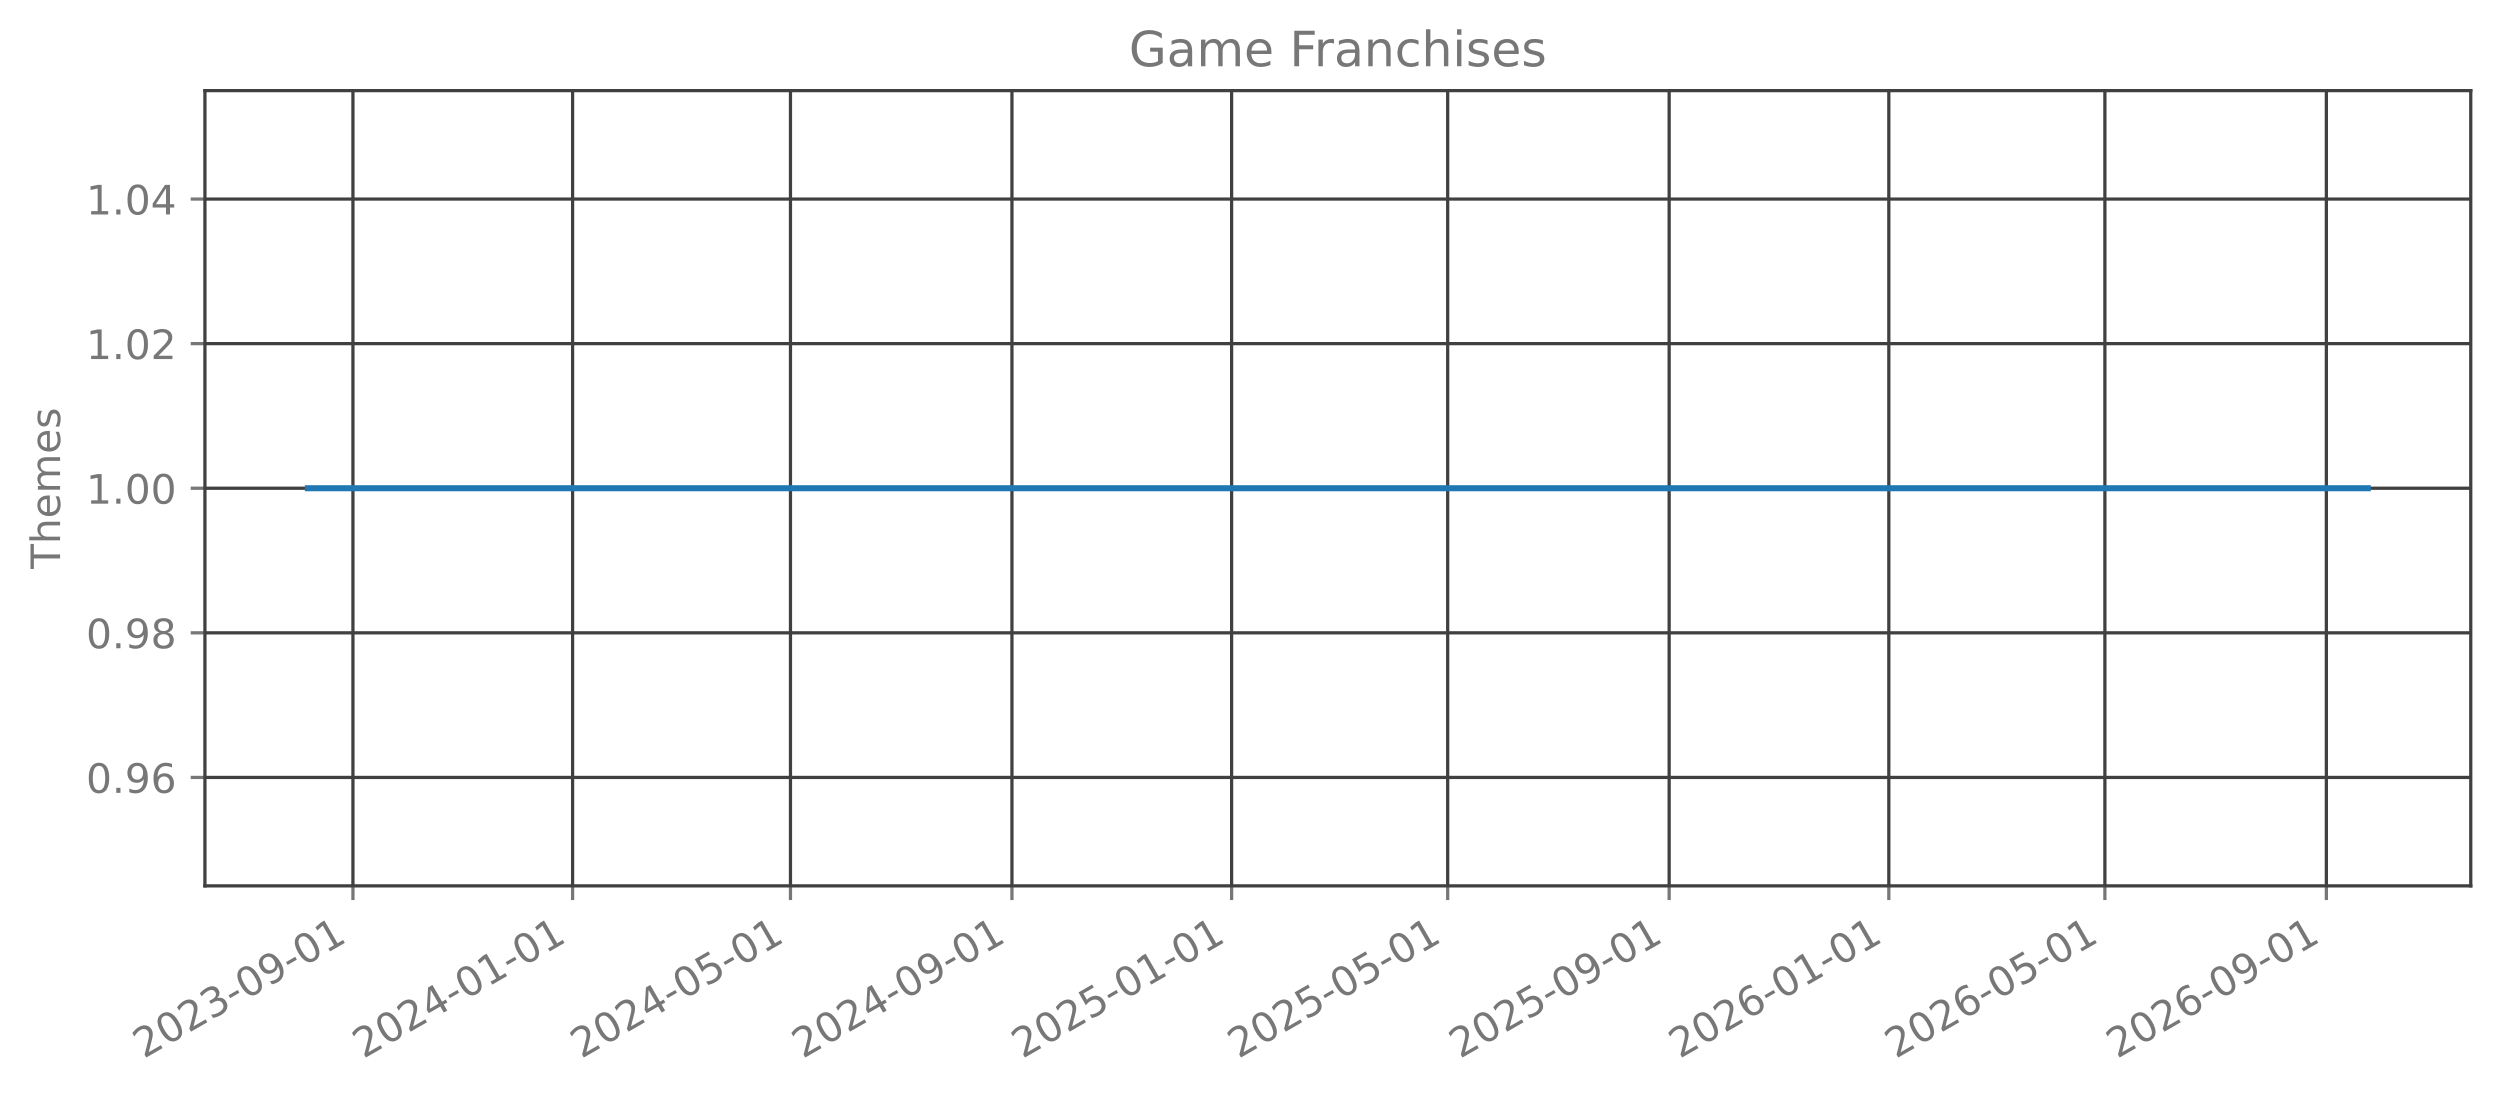
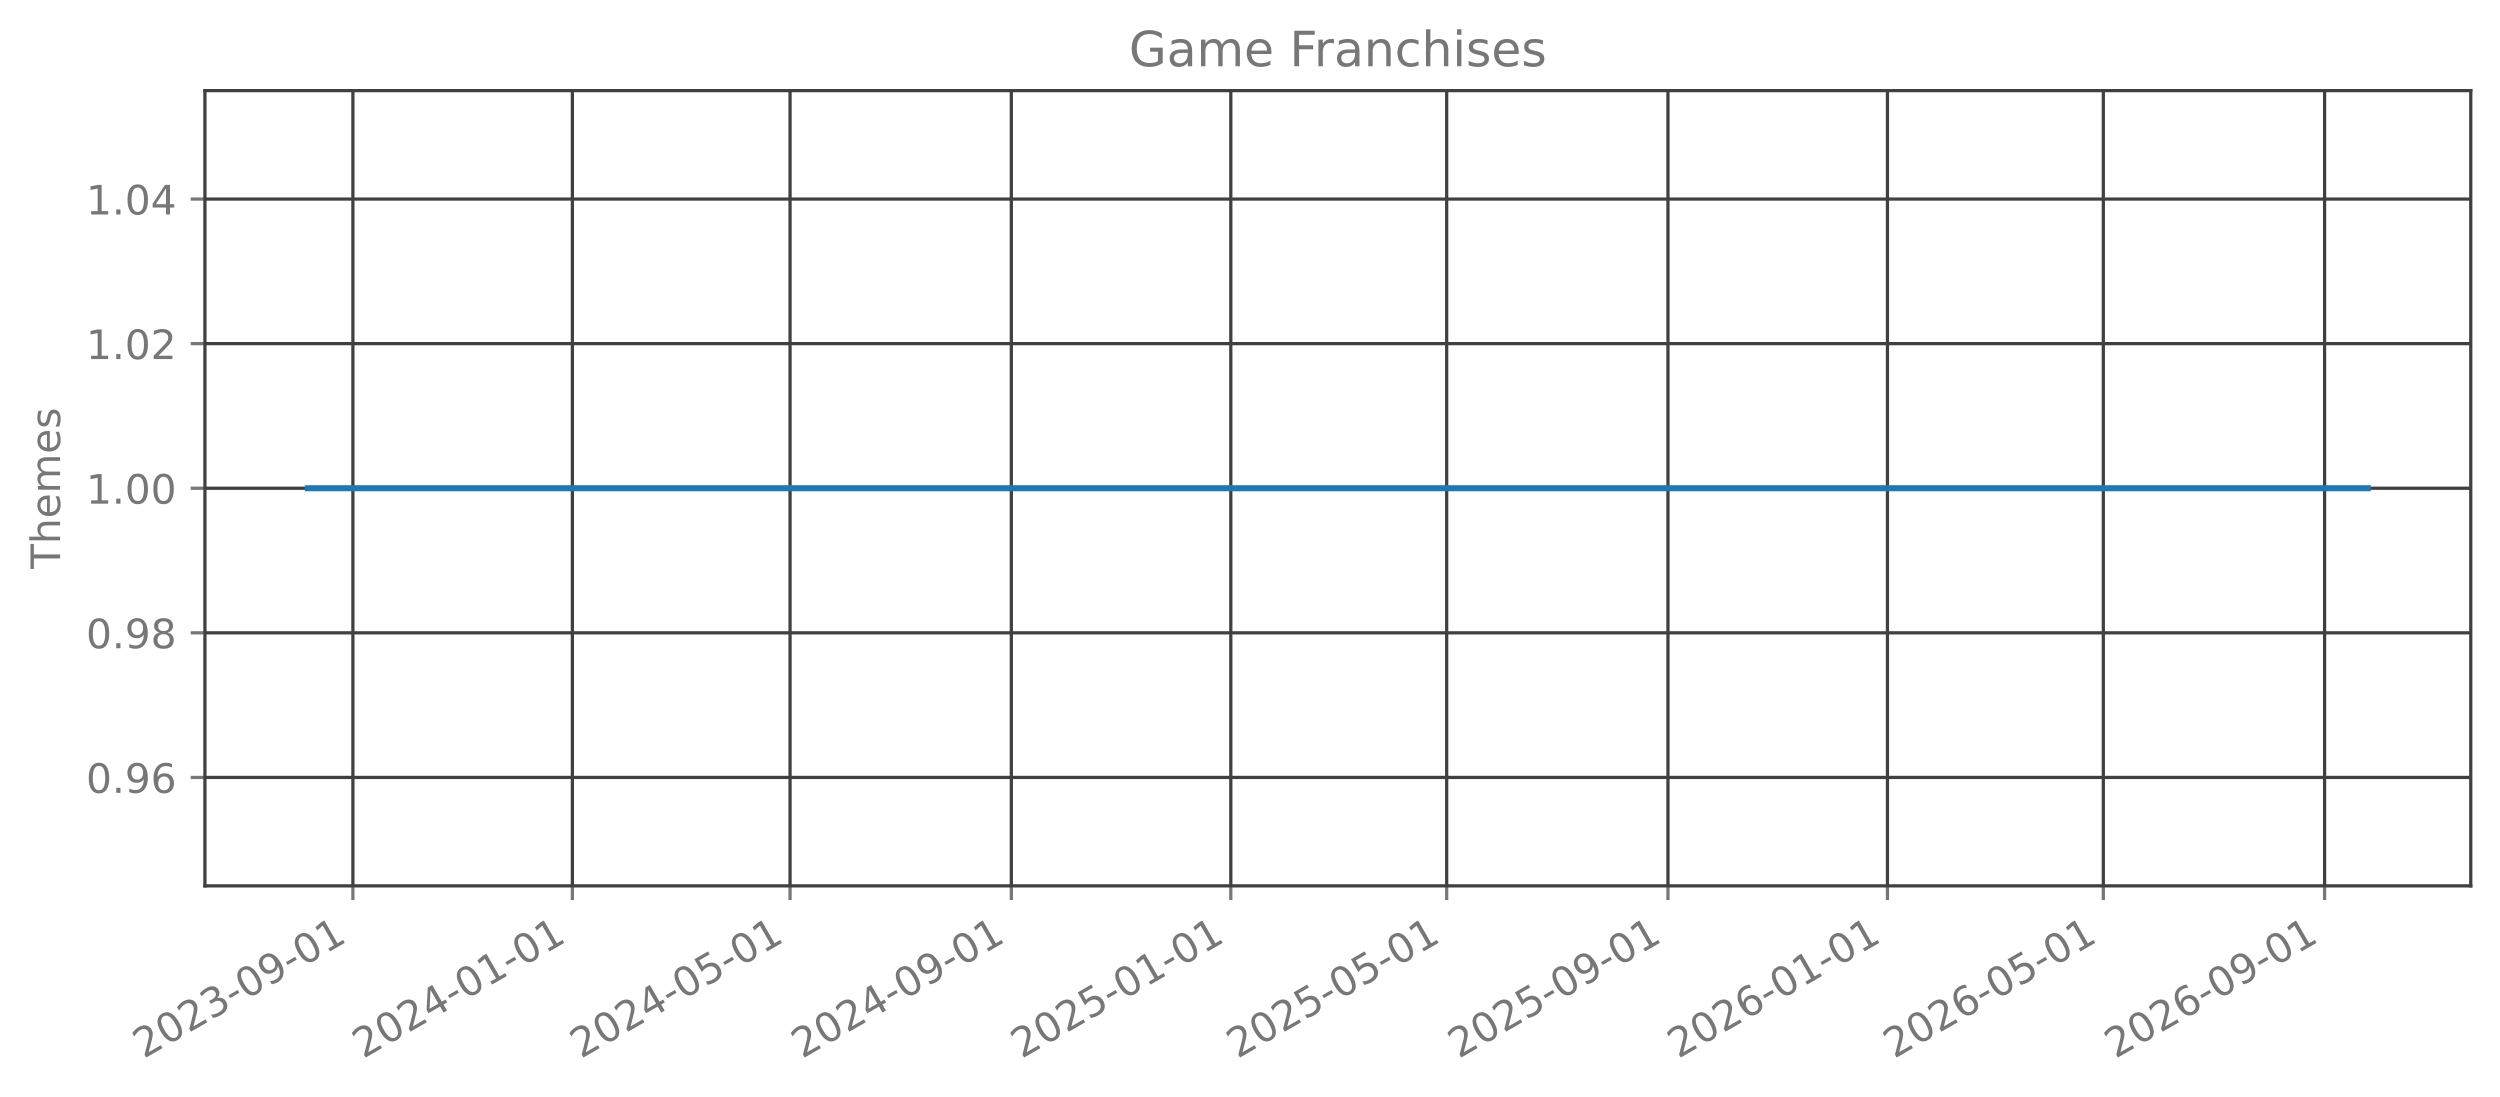
<svg xmlns="http://www.w3.org/2000/svg" xmlns:xlink="http://www.w3.org/1999/xlink" width="615.666pt" height="270.076pt" viewBox="0 0 615.666 270.076" version="1.1">
  <defs>
    <style type="text/css">*{stroke-linejoin: round; stroke-linecap: butt}</style>
  </defs>
  <g id="figure_1">
    <g id="patch_1">
      <path d="M 0 270.076  L 615.666 270.076  L 615.666 -0  L 0 -0  L 0 270.076  z " style="fill: none; opacity: 0" />
    </g>
    <g id="axes_1">
      <g id="patch_2">
        <path d="M 50.466 218.158  L 608.466 218.158  L 608.466 22.318  L 50.466 22.318  L 50.466 218.158  z " style="fill: none; opacity: 0" />
      </g>
      <g id="matplotlib.axis_1">
        <g id="xtick_1">
          <g id="line2d_1">
-             <path d="M 86.916 218.158  L 86.916 22.318  " clip-path="url(#pca3104d7f1)" style="fill: none; stroke: #404040; stroke-width: 0.8; stroke-linecap: square" />
+             <path d="M 86.906 218.158  L 86.906 22.318  " clip-path="url(#p1f780a8b10)" style="fill: none; stroke: #404040; stroke-width: 0.8; stroke-linecap: square" />
          </g>
          <g id="line2d_2">
            <defs>
-               <path id="mf671bfd821" d="M 0 0  L 0 3.5  " style="stroke: #777777; stroke-width: 0.8" />
+               <path id="m91702d69a3" d="M 0 0  L 0 3.5  " style="stroke: #777777; stroke-width: 0.8" />
            </defs>
            <g>
-               <use xlink:href="#mf671bfd821" x="86.916" y="218.158" style="fill: #777777; stroke: #777777; stroke-width: 0.8" />
+               <use xlink:href="#m91702d69a3" x="86.906" y="218.158" style="fill: #777777; stroke: #777777; stroke-width: 0.8" />
            </g>
          </g>
          <g id="text_1">
-             <g style="fill: #777777" transform="translate(35.38477 260.7957) rotate(-30) scale(0.1 -0.1)">
+             <g style="fill: #777777" transform="translate(35.37509 260.7957) rotate(-30) scale(0.1 -0.1)">
              <defs>
                <path id="DejaVuSans-15" d="M 1228 531  L 3431 531  L 3431 0  L 469 0  L 469 531  Q 828 903 1448 1529  Q 2069 2156 2228 2338  Q 2531 2678 2651 2914  Q 2772 3150 2772 3378  Q 2772 3750 2511 3984  Q 2250 4219 1831 4219  Q 1534 4219 1204 4116  Q 875 4013 500 3803  L 500 4441  Q 881 4594 1212 4672  Q 1544 4750 1819 4750  Q 2544 4750 2975 4387  Q 3406 4025 3406 3419  Q 3406 3131 3298 2873  Q 3191 2616 2906 2266  Q 2828 2175 2409 1742  Q 1991 1309 1228 531  z " transform="scale(0.015625)" />
                <path id="DejaVuSans-13" d="M 2034 4250  Q 1547 4250 1301 3770  Q 1056 3291 1056 2328  Q 1056 1369 1301 889  Q 1547 409 2034 409  Q 2525 409 2770 889  Q 3016 1369 3016 2328  Q 3016 3291 2770 3770  Q 2525 4250 2034 4250  z M 2034 4750  Q 2819 4750 3233 4129  Q 3647 3509 3647 2328  Q 3647 1150 3233 529  Q 2819 -91 2034 -91  Q 1250 -91 836 529  Q 422 1150 422 2328  Q 422 3509 836 4129  Q 1250 4750 2034 4750  z " transform="scale(0.015625)" />
                <path id="DejaVuSans-16" d="M 2597 2516  Q 3050 2419 3304 2112  Q 3559 1806 3559 1356  Q 3559 666 3084 287  Q 2609 -91 1734 -91  Q 1441 -91 1130 -33  Q 819 25 488 141  L 488 750  Q 750 597 1062 519  Q 1375 441 1716 441  Q 2309 441 2620 675  Q 2931 909 2931 1356  Q 2931 1769 2642 2001  Q 2353 2234 1838 2234  L 1294 2234  L 1294 2753  L 1863 2753  Q 2328 2753 2575 2939  Q 2822 3125 2822 3475  Q 2822 3834 2567 4026  Q 2313 4219 1838 4219  Q 1578 4219 1281 4162  Q 984 4106 628 3988  L 628 4550  Q 988 4650 1302 4700  Q 1616 4750 1894 4750  Q 2613 4750 3031 4423  Q 3450 4097 3450 3541  Q 3450 3153 3228 2886  Q 3006 2619 2597 2516  z " transform="scale(0.015625)" />
                <path id="DejaVuSans-10" d="M 313 2009  L 1997 2009  L 1997 1497  L 313 1497  L 313 2009  z " transform="scale(0.015625)" />
                <path id="DejaVuSans-1c" d="M 703 97  L 703 672  Q 941 559 1184 500  Q 1428 441 1663 441  Q 2288 441 2617 861  Q 2947 1281 2994 2138  Q 2813 1869 2534 1725  Q 2256 1581 1919 1581  Q 1219 1581 811 2004  Q 403 2428 403 3163  Q 403 3881 828 4315  Q 1253 4750 1959 4750  Q 2769 4750 3195 4129  Q 3622 3509 3622 2328  Q 3622 1225 3098 567  Q 2575 -91 1691 -91  Q 1453 -91 1209 -44  Q 966 3 703 97  z M 1959 2075  Q 2384 2075 2632 2365  Q 2881 2656 2881 3163  Q 2881 3666 2632 3958  Q 2384 4250 1959 4250  Q 1534 4250 1286 3958  Q 1038 3666 1038 3163  Q 1038 2656 1286 2365  Q 1534 2075 1959 2075  z " transform="scale(0.015625)" />
                <path id="DejaVuSans-14" d="M 794 531  L 1825 531  L 1825 4091  L 703 3866  L 703 4441  L 1819 4666  L 2450 4666  L 2450 531  L 3481 531  L 3481 0  L 794 0  L 794 531  z " transform="scale(0.015625)" />
              </defs>
              <use xlink:href="#DejaVuSans-15" />
              <use xlink:href="#DejaVuSans-13" transform="translate(63.625 0)" />
              <use xlink:href="#DejaVuSans-15" transform="translate(127.25 0)" />
              <use xlink:href="#DejaVuSans-16" transform="translate(190.875 0)" />
              <use xlink:href="#DejaVuSans-10" transform="translate(254.5 0)" />
              <use xlink:href="#DejaVuSans-13" transform="translate(290.5781 0)" />
              <use xlink:href="#DejaVuSans-1c" transform="translate(354.2031 0)" />
              <use xlink:href="#DejaVuSans-10" transform="translate(417.8281 0)" />
              <use xlink:href="#DejaVuSans-13" transform="translate(453.9062 0)" />
              <use xlink:href="#DejaVuSans-14" transform="translate(517.5312 0)" />
            </g>
          </g>
        </g>
        <g id="xtick_2">
          <g id="line2d_3">
-             <path d="M 141.013 218.158  L 141.013 22.318  " clip-path="url(#pca3104d7f1)" style="fill: none; stroke: #404040; stroke-width: 0.8; stroke-linecap: square" />
+             <path d="M 140.956 218.158  L 140.956 22.318  " clip-path="url(#p1f780a8b10)" style="fill: none; stroke: #404040; stroke-width: 0.8; stroke-linecap: square" />
          </g>
          <g id="line2d_4">
            <g>
-               <use xlink:href="#mf671bfd821" x="141.013" y="218.158" style="fill: #777777; stroke: #777777; stroke-width: 0.8" />
+               <use xlink:href="#m91702d69a3" x="140.956" y="218.158" style="fill: #777777; stroke: #777777; stroke-width: 0.8" />
            </g>
          </g>
          <g id="text_2">
-             <g style="fill: #777777" transform="translate(89.48203 260.7957) rotate(-30) scale(0.1 -0.1)">
+             <g style="fill: #777777" transform="translate(89.42511 260.7957) rotate(-30) scale(0.1 -0.1)">
              <defs>
                <path id="DejaVuSans-17" d="M 2419 4116  L 825 1625  L 2419 1625  L 2419 4116  z M 2253 4666  L 3047 4666  L 3047 1625  L 3713 1625  L 3713 1100  L 3047 1100  L 3047 0  L 2419 0  L 2419 1100  L 313 1100  L 313 1709  L 2253 4666  z " transform="scale(0.015625)" />
              </defs>
              <use xlink:href="#DejaVuSans-15" />
              <use xlink:href="#DejaVuSans-13" transform="translate(63.625 0)" />
              <use xlink:href="#DejaVuSans-15" transform="translate(127.25 0)" />
              <use xlink:href="#DejaVuSans-17" transform="translate(190.875 0)" />
              <use xlink:href="#DejaVuSans-10" transform="translate(254.5 0)" />
              <use xlink:href="#DejaVuSans-13" transform="translate(290.5781 0)" />
              <use xlink:href="#DejaVuSans-14" transform="translate(354.2031 0)" />
              <use xlink:href="#DejaVuSans-10" transform="translate(417.8281 0)" />
              <use xlink:href="#DejaVuSans-13" transform="translate(453.9062 0)" />
              <use xlink:href="#DejaVuSans-14" transform="translate(517.5312 0)" />
            </g>
          </g>
        </g>
        <g id="xtick_3">
          <g id="line2d_5">
-             <path d="M 194.667 218.158  L 194.667 22.318  " clip-path="url(#pca3104d7f1)" style="fill: none; stroke: #404040; stroke-width: 0.8; stroke-linecap: square" />
+             <path d="M 194.563 218.158  L 194.563 22.318  " clip-path="url(#p1f780a8b10)" style="fill: none; stroke: #404040; stroke-width: 0.8; stroke-linecap: square" />
          </g>
          <g id="line2d_6">
            <g>
-               <use xlink:href="#mf671bfd821" x="194.667" y="218.158" style="fill: #777777; stroke: #777777; stroke-width: 0.8" />
+               <use xlink:href="#m91702d69a3" x="194.563" y="218.158" style="fill: #777777; stroke: #777777; stroke-width: 0.8" />
            </g>
          </g>
          <g id="text_3">
-             <g style="fill: #777777" transform="translate(143.1359 260.7957) rotate(-30) scale(0.1 -0.1)">
+             <g style="fill: #777777" transform="translate(143.0321 260.7957) rotate(-30) scale(0.1 -0.1)">
              <defs>
                <path id="DejaVuSans-18" d="M 691 4666  L 3169 4666  L 3169 4134  L 1269 4134  L 1269 2991  Q 1406 3038 1543 3061  Q 1681 3084 1819 3084  Q 2600 3084 3056 2656  Q 3513 2228 3513 1497  Q 3513 744 3044 326  Q 2575 -91 1722 -91  Q 1428 -91 1123 -41  Q 819 9 494 109  L 494 744  Q 775 591 1075 516  Q 1375 441 1709 441  Q 2250 441 2565 725  Q 2881 1009 2881 1497  Q 2881 1984 2565 2268  Q 2250 2553 1709 2553  Q 1456 2553 1204 2497  Q 953 2441 691 2322  L 691 4666  z " transform="scale(0.015625)" />
              </defs>
              <use xlink:href="#DejaVuSans-15" />
              <use xlink:href="#DejaVuSans-13" transform="translate(63.625 0)" />
              <use xlink:href="#DejaVuSans-15" transform="translate(127.25 0)" />
              <use xlink:href="#DejaVuSans-17" transform="translate(190.875 0)" />
              <use xlink:href="#DejaVuSans-10" transform="translate(254.5 0)" />
              <use xlink:href="#DejaVuSans-13" transform="translate(290.5781 0)" />
              <use xlink:href="#DejaVuSans-18" transform="translate(354.2031 0)" />
              <use xlink:href="#DejaVuSans-10" transform="translate(417.8281 0)" />
              <use xlink:href="#DejaVuSans-13" transform="translate(453.9062 0)" />
              <use xlink:href="#DejaVuSans-14" transform="translate(517.5312 0)" />
            </g>
          </g>
        </g>
        <g id="xtick_4">
          <g id="line2d_7">
-             <path d="M 249.207 218.158  L 249.207 22.318  " clip-path="url(#pca3104d7f1)" style="fill: none; stroke: #404040; stroke-width: 0.8; stroke-linecap: square" />
+             <path d="M 249.056 218.158  L 249.056 22.318  " clip-path="url(#p1f780a8b10)" style="fill: none; stroke: #404040; stroke-width: 0.8; stroke-linecap: square" />
          </g>
          <g id="line2d_8">
            <g>
-               <use xlink:href="#mf671bfd821" x="249.207" y="218.158" style="fill: #777777; stroke: #777777; stroke-width: 0.8" />
+               <use xlink:href="#m91702d69a3" x="249.056" y="218.158" style="fill: #777777; stroke: #777777; stroke-width: 0.8" />
            </g>
          </g>
          <g id="text_4">
-             <g style="fill: #777777" transform="translate(197.6766 260.7957) rotate(-30) scale(0.1 -0.1)">
+             <g style="fill: #777777" transform="translate(197.5251 260.7957) rotate(-30) scale(0.1 -0.1)">
              <use xlink:href="#DejaVuSans-15" />
              <use xlink:href="#DejaVuSans-13" transform="translate(63.625 0)" />
              <use xlink:href="#DejaVuSans-15" transform="translate(127.25 0)" />
              <use xlink:href="#DejaVuSans-17" transform="translate(190.875 0)" />
              <use xlink:href="#DejaVuSans-10" transform="translate(254.5 0)" />
              <use xlink:href="#DejaVuSans-13" transform="translate(290.5781 0)" />
              <use xlink:href="#DejaVuSans-1c" transform="translate(354.2031 0)" />
              <use xlink:href="#DejaVuSans-10" transform="translate(417.8281 0)" />
              <use xlink:href="#DejaVuSans-13" transform="translate(453.9062 0)" />
              <use xlink:href="#DejaVuSans-14" transform="translate(517.5312 0)" />
            </g>
          </g>
        </g>
        <g id="xtick_5">
          <g id="line2d_9">
-             <path d="M 303.305 218.158  L 303.305 22.318  " clip-path="url(#pca3104d7f1)" style="fill: none; stroke: #404040; stroke-width: 0.8; stroke-linecap: square" />
+             <path d="M 303.106 218.158  L 303.106 22.318  " clip-path="url(#p1f780a8b10)" style="fill: none; stroke: #404040; stroke-width: 0.8; stroke-linecap: square" />
          </g>
          <g id="line2d_10">
            <g>
-               <use xlink:href="#mf671bfd821" x="303.305" y="218.158" style="fill: #777777; stroke: #777777; stroke-width: 0.8" />
+               <use xlink:href="#m91702d69a3" x="303.106" y="218.158" style="fill: #777777; stroke: #777777; stroke-width: 0.8" />
            </g>
          </g>
          <g id="text_5">
-             <g style="fill: #777777" transform="translate(251.7738 260.7957) rotate(-30) scale(0.1 -0.1)">
+             <g style="fill: #777777" transform="translate(251.5752 260.7957) rotate(-30) scale(0.1 -0.1)">
              <use xlink:href="#DejaVuSans-15" />
              <use xlink:href="#DejaVuSans-13" transform="translate(63.625 0)" />
              <use xlink:href="#DejaVuSans-15" transform="translate(127.25 0)" />
              <use xlink:href="#DejaVuSans-18" transform="translate(190.875 0)" />
              <use xlink:href="#DejaVuSans-10" transform="translate(254.5 0)" />
              <use xlink:href="#DejaVuSans-13" transform="translate(290.5781 0)" />
              <use xlink:href="#DejaVuSans-14" transform="translate(354.2031 0)" />
              <use xlink:href="#DejaVuSans-10" transform="translate(417.8281 0)" />
              <use xlink:href="#DejaVuSans-13" transform="translate(453.9062 0)" />
              <use xlink:href="#DejaVuSans-14" transform="translate(517.5312 0)" />
            </g>
          </g>
        </g>
        <g id="xtick_6">
          <g id="line2d_11">
-             <path d="M 356.515 218.158  L 356.515 22.318  " clip-path="url(#pca3104d7f1)" style="fill: none; stroke: #404040; stroke-width: 0.8; stroke-linecap: square" />
+             <path d="M 356.27 218.158  L 356.27 22.318  " clip-path="url(#p1f780a8b10)" style="fill: none; stroke: #404040; stroke-width: 0.8; stroke-linecap: square" />
          </g>
          <g id="line2d_12">
            <g>
-               <use xlink:href="#mf671bfd821" x="356.515" y="218.158" style="fill: #777777; stroke: #777777; stroke-width: 0.8" />
+               <use xlink:href="#m91702d69a3" x="356.27" y="218.158" style="fill: #777777; stroke: #777777; stroke-width: 0.8" />
            </g>
          </g>
          <g id="text_6">
-             <g style="fill: #777777" transform="translate(304.9843 260.7957) rotate(-30) scale(0.1 -0.1)">
+             <g style="fill: #777777" transform="translate(304.7391 260.7957) rotate(-30) scale(0.1 -0.1)">
              <use xlink:href="#DejaVuSans-15" />
              <use xlink:href="#DejaVuSans-13" transform="translate(63.625 0)" />
              <use xlink:href="#DejaVuSans-15" transform="translate(127.25 0)" />
              <use xlink:href="#DejaVuSans-18" transform="translate(190.875 0)" />
              <use xlink:href="#DejaVuSans-10" transform="translate(254.5 0)" />
              <use xlink:href="#DejaVuSans-13" transform="translate(290.5781 0)" />
              <use xlink:href="#DejaVuSans-18" transform="translate(354.2031 0)" />
              <use xlink:href="#DejaVuSans-10" transform="translate(417.8281 0)" />
              <use xlink:href="#DejaVuSans-13" transform="translate(453.9062 0)" />
              <use xlink:href="#DejaVuSans-14" transform="translate(517.5312 0)" />
            </g>
          </g>
        </g>
        <g id="xtick_7">
          <g id="line2d_13">
-             <path d="M 411.056 218.158  L 411.056 22.318  " clip-path="url(#pca3104d7f1)" style="fill: none; stroke: #404040; stroke-width: 0.8; stroke-linecap: square" />
+             <path d="M 410.763 218.158  L 410.763 22.318  " clip-path="url(#p1f780a8b10)" style="fill: none; stroke: #404040; stroke-width: 0.8; stroke-linecap: square" />
          </g>
          <g id="line2d_14">
            <g>
-               <use xlink:href="#mf671bfd821" x="411.056" y="218.158" style="fill: #777777; stroke: #777777; stroke-width: 0.8" />
+               <use xlink:href="#m91702d69a3" x="410.763" y="218.158" style="fill: #777777; stroke: #777777; stroke-width: 0.8" />
            </g>
          </g>
          <g id="text_7">
-             <g style="fill: #777777" transform="translate(359.5249 260.7957) rotate(-30) scale(0.1 -0.1)">
+             <g style="fill: #777777" transform="translate(359.2322 260.7957) rotate(-30) scale(0.1 -0.1)">
              <use xlink:href="#DejaVuSans-15" />
              <use xlink:href="#DejaVuSans-13" transform="translate(63.625 0)" />
              <use xlink:href="#DejaVuSans-15" transform="translate(127.25 0)" />
              <use xlink:href="#DejaVuSans-18" transform="translate(190.875 0)" />
              <use xlink:href="#DejaVuSans-10" transform="translate(254.5 0)" />
              <use xlink:href="#DejaVuSans-13" transform="translate(290.5781 0)" />
              <use xlink:href="#DejaVuSans-1c" transform="translate(354.2031 0)" />
              <use xlink:href="#DejaVuSans-10" transform="translate(417.8281 0)" />
              <use xlink:href="#DejaVuSans-13" transform="translate(453.9062 0)" />
              <use xlink:href="#DejaVuSans-14" transform="translate(517.5312 0)" />
            </g>
          </g>
        </g>
        <g id="xtick_8">
          <g id="line2d_15">
-             <path d="M 465.153 218.158  L 465.153 22.318  " clip-path="url(#pca3104d7f1)" style="fill: none; stroke: #404040; stroke-width: 0.8; stroke-linecap: square" />
+             <path d="M 464.813 218.158  L 464.813 22.318  " clip-path="url(#p1f780a8b10)" style="fill: none; stroke: #404040; stroke-width: 0.8; stroke-linecap: square" />
          </g>
          <g id="line2d_16">
            <g>
-               <use xlink:href="#mf671bfd821" x="465.153" y="218.158" style="fill: #777777; stroke: #777777; stroke-width: 0.8" />
+               <use xlink:href="#m91702d69a3" x="464.813" y="218.158" style="fill: #777777; stroke: #777777; stroke-width: 0.8" />
            </g>
          </g>
          <g id="text_8">
-             <g style="fill: #777777" transform="translate(413.6222 260.7957) rotate(-30) scale(0.1 -0.1)">
+             <g style="fill: #777777" transform="translate(413.2822 260.7957) rotate(-30) scale(0.1 -0.1)">
              <defs>
                <path id="DejaVuSans-19" d="M 2113 2584  Q 1688 2584 1439 2293  Q 1191 2003 1191 1497  Q 1191 994 1439 701  Q 1688 409 2113 409  Q 2538 409 2786 701  Q 3034 994 3034 1497  Q 3034 2003 2786 2293  Q 2538 2584 2113 2584  z M 3366 4563  L 3366 3988  Q 3128 4100 2886 4159  Q 2644 4219 2406 4219  Q 1781 4219 1451 3797  Q 1122 3375 1075 2522  Q 1259 2794 1537 2939  Q 1816 3084 2150 3084  Q 2853 3084 3261 2657  Q 3669 2231 3669 1497  Q 3669 778 3244 343  Q 2819 -91 2113 -91  Q 1303 -91 875 529  Q 447 1150 447 2328  Q 447 3434 972 4092  Q 1497 4750 2381 4750  Q 2619 4750 2861 4703  Q 3103 4656 3366 4563  z " transform="scale(0.015625)" />
              </defs>
              <use xlink:href="#DejaVuSans-15" />
              <use xlink:href="#DejaVuSans-13" transform="translate(63.625 0)" />
              <use xlink:href="#DejaVuSans-15" transform="translate(127.25 0)" />
              <use xlink:href="#DejaVuSans-19" transform="translate(190.875 0)" />
              <use xlink:href="#DejaVuSans-10" transform="translate(254.5 0)" />
              <use xlink:href="#DejaVuSans-13" transform="translate(290.5781 0)" />
              <use xlink:href="#DejaVuSans-14" transform="translate(354.2031 0)" />
              <use xlink:href="#DejaVuSans-10" transform="translate(417.8281 0)" />
              <use xlink:href="#DejaVuSans-13" transform="translate(453.9062 0)" />
              <use xlink:href="#DejaVuSans-14" transform="translate(517.5312 0)" />
            </g>
          </g>
        </g>
        <g id="xtick_9">
          <g id="line2d_17">
-             <path d="M 518.363 218.158  L 518.363 22.318  " clip-path="url(#pca3104d7f1)" style="fill: none; stroke: #404040; stroke-width: 0.8; stroke-linecap: square" />
+             <path d="M 517.977 218.158  L 517.977 22.318  " clip-path="url(#p1f780a8b10)" style="fill: none; stroke: #404040; stroke-width: 0.8; stroke-linecap: square" />
          </g>
          <g id="line2d_18">
            <g>
-               <use xlink:href="#mf671bfd821" x="518.363" y="218.158" style="fill: #777777; stroke: #777777; stroke-width: 0.8" />
+               <use xlink:href="#m91702d69a3" x="517.977" y="218.158" style="fill: #777777; stroke: #777777; stroke-width: 0.8" />
            </g>
          </g>
          <g id="text_9">
-             <g style="fill: #777777" transform="translate(466.8326 260.7957) rotate(-30) scale(0.1 -0.1)">
+             <g style="fill: #777777" transform="translate(466.4461 260.7957) rotate(-30) scale(0.1 -0.1)">
              <use xlink:href="#DejaVuSans-15" />
              <use xlink:href="#DejaVuSans-13" transform="translate(63.625 0)" />
              <use xlink:href="#DejaVuSans-15" transform="translate(127.25 0)" />
              <use xlink:href="#DejaVuSans-19" transform="translate(190.875 0)" />
              <use xlink:href="#DejaVuSans-10" transform="translate(254.5 0)" />
              <use xlink:href="#DejaVuSans-13" transform="translate(290.5781 0)" />
              <use xlink:href="#DejaVuSans-18" transform="translate(354.2031 0)" />
              <use xlink:href="#DejaVuSans-10" transform="translate(417.8281 0)" />
              <use xlink:href="#DejaVuSans-13" transform="translate(453.9062 0)" />
              <use xlink:href="#DejaVuSans-14" transform="translate(517.5312 0)" />
            </g>
          </g>
        </g>
        <g id="xtick_10">
          <g id="line2d_19">
-             <path d="M 572.904 218.158  L 572.904 22.318  " clip-path="url(#pca3104d7f1)" style="fill: none; stroke: #404040; stroke-width: 0.8; stroke-linecap: square" />
+             <path d="M 572.47 218.158  L 572.47 22.318  " clip-path="url(#p1f780a8b10)" style="fill: none; stroke: #404040; stroke-width: 0.8; stroke-linecap: square" />
          </g>
          <g id="line2d_20">
            <g>
-               <use xlink:href="#mf671bfd821" x="572.904" y="218.158" style="fill: #777777; stroke: #777777; stroke-width: 0.8" />
+               <use xlink:href="#m91702d69a3" x="572.47" y="218.158" style="fill: #777777; stroke: #777777; stroke-width: 0.8" />
            </g>
          </g>
          <g id="text_10">
-             <g style="fill: #777777" transform="translate(521.3733 260.7957) rotate(-30) scale(0.1 -0.1)">
+             <g style="fill: #777777" transform="translate(520.9392 260.7957) rotate(-30) scale(0.1 -0.1)">
              <use xlink:href="#DejaVuSans-15" />
              <use xlink:href="#DejaVuSans-13" transform="translate(63.625 0)" />
              <use xlink:href="#DejaVuSans-15" transform="translate(127.25 0)" />
              <use xlink:href="#DejaVuSans-19" transform="translate(190.875 0)" />
              <use xlink:href="#DejaVuSans-10" transform="translate(254.5 0)" />
              <use xlink:href="#DejaVuSans-13" transform="translate(290.5781 0)" />
              <use xlink:href="#DejaVuSans-1c" transform="translate(354.2031 0)" />
              <use xlink:href="#DejaVuSans-10" transform="translate(417.8281 0)" />
              <use xlink:href="#DejaVuSans-13" transform="translate(453.9062 0)" />
              <use xlink:href="#DejaVuSans-14" transform="translate(517.5312 0)" />
            </g>
          </g>
        </g>
      </g>
      <g id="matplotlib.axis_2">
        <g id="ytick_1">
          <g id="line2d_21">
-             <path d="M 50.466 191.453  L 608.466 191.453  " clip-path="url(#pca3104d7f1)" style="fill: none; stroke: #404040; stroke-width: 0.8; stroke-linecap: square" />
+             <path d="M 50.466 191.453  L 608.466 191.453  " clip-path="url(#p1f780a8b10)" style="fill: none; stroke: #404040; stroke-width: 0.8; stroke-linecap: square" />
          </g>
          <g id="line2d_22">
            <defs>
-               <path id="mad26ee049f" d="M 0 0  L -3.5 0  " style="stroke: #777777; stroke-width: 0.8" />
+               <path id="mbea57cc104" d="M 0 0  L -3.5 0  " style="stroke: #777777; stroke-width: 0.8" />
            </defs>
            <g>
-               <use xlink:href="#mad26ee049f" x="50.466" y="191.453" style="fill: #777777; stroke: #777777; stroke-width: 0.8" />
+               <use xlink:href="#mbea57cc104" x="50.466" y="191.453" style="fill: #777777; stroke: #777777; stroke-width: 0.8" />
            </g>
          </g>
          <g id="text_11">
            <g style="fill: #777777" transform="translate(21.20078 195.2515) scale(0.1 -0.1)">
              <defs>
                <path id="DejaVuSans-11" d="M 684 794  L 1344 794  L 1344 0  L 684 0  L 684 794  z " transform="scale(0.015625)" />
              </defs>
              <use xlink:href="#DejaVuSans-13" />
              <use xlink:href="#DejaVuSans-11" transform="translate(63.625 0)" />
              <use xlink:href="#DejaVuSans-1c" transform="translate(95.40625 0)" />
              <use xlink:href="#DejaVuSans-19" transform="translate(159.0312 0)" />
            </g>
          </g>
        </g>
        <g id="ytick_2">
          <g id="line2d_23">
-             <path d="M 50.466 155.845  L 608.466 155.845  " clip-path="url(#pca3104d7f1)" style="fill: none; stroke: #404040; stroke-width: 0.8; stroke-linecap: square" />
+             <path d="M 50.466 155.845  L 608.466 155.845  " clip-path="url(#p1f780a8b10)" style="fill: none; stroke: #404040; stroke-width: 0.8; stroke-linecap: square" />
          </g>
          <g id="line2d_24">
            <g>
-               <use xlink:href="#mad26ee049f" x="50.466" y="155.845" style="fill: #777777; stroke: #777777; stroke-width: 0.8" />
+               <use xlink:href="#mbea57cc104" x="50.466" y="155.845" style="fill: #777777; stroke: #777777; stroke-width: 0.8" />
            </g>
          </g>
          <g id="text_12">
            <g style="fill: #777777" transform="translate(21.20078 159.6442) scale(0.1 -0.1)">
              <defs>
                <path id="DejaVuSans-1b" d="M 2034 2216  Q 1584 2216 1326 1975  Q 1069 1734 1069 1313  Q 1069 891 1326 650  Q 1584 409 2034 409  Q 2484 409 2743 651  Q 3003 894 3003 1313  Q 3003 1734 2745 1975  Q 2488 2216 2034 2216  z M 1403 2484  Q 997 2584 770 2862  Q 544 3141 544 3541  Q 544 4100 942 4425  Q 1341 4750 2034 4750  Q 2731 4750 3128 4425  Q 3525 4100 3525 3541  Q 3525 3141 3298 2862  Q 3072 2584 2669 2484  Q 3125 2378 3379 2068  Q 3634 1759 3634 1313  Q 3634 634 3220 271  Q 2806 -91 2034 -91  Q 1263 -91 848 271  Q 434 634 434 1313  Q 434 1759 690 2068  Q 947 2378 1403 2484  z M 1172 3481  Q 1172 3119 1398 2916  Q 1625 2713 2034 2713  Q 2441 2713 2670 2916  Q 2900 3119 2900 3481  Q 2900 3844 2670 4047  Q 2441 4250 2034 4250  Q 1625 4250 1398 4047  Q 1172 3844 1172 3481  z " transform="scale(0.015625)" />
              </defs>
              <use xlink:href="#DejaVuSans-13" />
              <use xlink:href="#DejaVuSans-11" transform="translate(63.625 0)" />
              <use xlink:href="#DejaVuSans-1c" transform="translate(95.40625 0)" />
              <use xlink:href="#DejaVuSans-1b" transform="translate(159.0312 0)" />
            </g>
          </g>
        </g>
        <g id="ytick_3">
          <g id="line2d_25">
-             <path d="M 50.466 120.238  L 608.466 120.238  " clip-path="url(#pca3104d7f1)" style="fill: none; stroke: #404040; stroke-width: 0.8; stroke-linecap: square" />
+             <path d="M 50.466 120.238  L 608.466 120.238  " clip-path="url(#p1f780a8b10)" style="fill: none; stroke: #404040; stroke-width: 0.8; stroke-linecap: square" />
          </g>
          <g id="line2d_26">
            <g>
-               <use xlink:href="#mad26ee049f" x="50.466" y="120.238" style="fill: #777777; stroke: #777777; stroke-width: 0.8" />
+               <use xlink:href="#mbea57cc104" x="50.466" y="120.238" style="fill: #777777; stroke: #777777; stroke-width: 0.8" />
            </g>
          </g>
          <g id="text_13">
            <g style="fill: #777777" transform="translate(21.20078 124.037) scale(0.1 -0.1)">
              <use xlink:href="#DejaVuSans-14" />
              <use xlink:href="#DejaVuSans-11" transform="translate(63.625 0)" />
              <use xlink:href="#DejaVuSans-13" transform="translate(95.40625 0)" />
              <use xlink:href="#DejaVuSans-13" transform="translate(159.0312 0)" />
            </g>
          </g>
        </g>
        <g id="ytick_4">
          <g id="line2d_27">
-             <path d="M 50.466 84.631  L 608.466 84.631  " clip-path="url(#pca3104d7f1)" style="fill: none; stroke: #404040; stroke-width: 0.8; stroke-linecap: square" />
+             <path d="M 50.466 84.631  L 608.466 84.631  " clip-path="url(#p1f780a8b10)" style="fill: none; stroke: #404040; stroke-width: 0.8; stroke-linecap: square" />
          </g>
          <g id="line2d_28">
            <g>
-               <use xlink:href="#mad26ee049f" x="50.466" y="84.631" style="fill: #777777; stroke: #777777; stroke-width: 0.8" />
+               <use xlink:href="#mbea57cc104" x="50.466" y="84.631" style="fill: #777777; stroke: #777777; stroke-width: 0.8" />
            </g>
          </g>
          <g id="text_14">
            <g style="fill: #777777" transform="translate(21.20078 88.42968) scale(0.1 -0.1)">
              <use xlink:href="#DejaVuSans-14" />
              <use xlink:href="#DejaVuSans-11" transform="translate(63.625 0)" />
              <use xlink:href="#DejaVuSans-13" transform="translate(95.40625 0)" />
              <use xlink:href="#DejaVuSans-15" transform="translate(159.0312 0)" />
            </g>
          </g>
        </g>
        <g id="ytick_5">
          <g id="line2d_29">
-             <path d="M 50.466 49.024  L 608.466 49.024  " clip-path="url(#pca3104d7f1)" style="fill: none; stroke: #404040; stroke-width: 0.8; stroke-linecap: square" />
+             <path d="M 50.466 49.024  L 608.466 49.024  " clip-path="url(#p1f780a8b10)" style="fill: none; stroke: #404040; stroke-width: 0.8; stroke-linecap: square" />
          </g>
          <g id="line2d_30">
            <g>
-               <use xlink:href="#mad26ee049f" x="50.466" y="49.024" style="fill: #777777; stroke: #777777; stroke-width: 0.8" />
+               <use xlink:href="#mbea57cc104" x="50.466" y="49.024" style="fill: #777777; stroke: #777777; stroke-width: 0.8" />
            </g>
          </g>
          <g id="text_15">
            <g style="fill: #777777" transform="translate(21.20078 52.82241) scale(0.1 -0.1)">
              <use xlink:href="#DejaVuSans-14" />
              <use xlink:href="#DejaVuSans-11" transform="translate(63.625 0)" />
              <use xlink:href="#DejaVuSans-13" transform="translate(95.40625 0)" />
              <use xlink:href="#DejaVuSans-17" transform="translate(159.0312 0)" />
            </g>
          </g>
        </g>
        <g id="text_16">
          <g style="fill: #777777" transform="translate(14.79844 140.0889) rotate(-90) scale(0.1 -0.1)">
            <defs>
              <path id="DejaVuSans-37" d="M -19 4666  L 3928 4666  L 3928 4134  L 2272 4134  L 2272 0  L 1638 0  L 1638 4134  L -19 4134  L -19 4666  z " transform="scale(0.015625)" />
              <path id="DejaVuSans-4b" d="M 3513 2113  L 3513 0  L 2938 0  L 2938 2094  Q 2938 2591 2744 2837  Q 2550 3084 2163 3084  Q 1697 3084 1428 2787  Q 1159 2491 1159 1978  L 1159 0  L 581 0  L 581 4863  L 1159 4863  L 1159 2956  Q 1366 3272 1645 3428  Q 1925 3584 2291 3584  Q 2894 3584 3203 3211  Q 3513 2838 3513 2113  z " transform="scale(0.015625)" />
              <path id="DejaVuSans-48" d="M 3597 1894  L 3597 1613  L 953 1613  Q 991 1019 1311 708  Q 1631 397 2203 397  Q 2534 397 2845 478  Q 3156 559 3463 722  L 3463 178  Q 3153 47 2828 -22  Q 2503 -91 2169 -91  Q 1331 -91 842 396  Q 353 884 353 1716  Q 353 2575 817 3079  Q 1281 3584 2069 3584  Q 2775 3584 3186 3129  Q 3597 2675 3597 1894  z M 3022 2063  Q 3016 2534 2758 2815  Q 2500 3097 2075 3097  Q 1594 3097 1305 2825  Q 1016 2553 972 2059  L 3022 2063  z " transform="scale(0.015625)" />
              <path id="DejaVuSans-50" d="M 3328 2828  Q 3544 3216 3844 3400  Q 4144 3584 4550 3584  Q 5097 3584 5394 3201  Q 5691 2819 5691 2113  L 5691 0  L 5113 0  L 5113 2094  Q 5113 2597 4934 2840  Q 4756 3084 4391 3084  Q 3944 3084 3684 2787  Q 3425 2491 3425 1978  L 3425 0  L 2847 0  L 2847 2094  Q 2847 2600 2669 2842  Q 2491 3084 2119 3084  Q 1678 3084 1418 2786  Q 1159 2488 1159 1978  L 1159 0  L 581 0  L 581 3500  L 1159 3500  L 1159 2956  Q 1356 3278 1631 3431  Q 1906 3584 2284 3584  Q 2666 3584 2933 3390  Q 3200 3197 3328 2828  z " transform="scale(0.015625)" />
              <path id="DejaVuSans-56" d="M 2834 3397  L 2834 2853  Q 2591 2978 2328 3040  Q 2066 3103 1784 3103  Q 1356 3103 1142 2972  Q 928 2841 928 2578  Q 928 2378 1081 2264  Q 1234 2150 1697 2047  L 1894 2003  Q 2506 1872 2764 1633  Q 3022 1394 3022 966  Q 3022 478 2636 193  Q 2250 -91 1575 -91  Q 1294 -91 989 -36  Q 684 19 347 128  L 347 722  Q 666 556 975 473  Q 1284 391 1588 391  Q 1994 391 2212 530  Q 2431 669 2431 922  Q 2431 1156 2273 1281  Q 2116 1406 1581 1522  L 1381 1569  Q 847 1681 609 1914  Q 372 2147 372 2553  Q 372 3047 722 3315  Q 1072 3584 1716 3584  Q 2034 3584 2315 3537  Q 2597 3491 2834 3397  z " transform="scale(0.015625)" />
            </defs>
            <use xlink:href="#DejaVuSans-37" />
            <use xlink:href="#DejaVuSans-4b" transform="translate(61.07812 0)" />
            <use xlink:href="#DejaVuSans-48" transform="translate(124.4531 0)" />
            <use xlink:href="#DejaVuSans-50" transform="translate(185.9844 0)" />
            <use xlink:href="#DejaVuSans-48" transform="translate(283.3906 0)" />
            <use xlink:href="#DejaVuSans-56" transform="translate(344.9219 0)" />
          </g>
        </g>
      </g>
      <g id="line2d_31">
-         <path d="M 75.83 120.238  L 583.103 120.238  " clip-path="url(#pca3104d7f1)" style="fill: none; stroke: #1f77b4; stroke-width: 1.5; stroke-linecap: square" />
+         <path d="M 75.83 120.238  L 583.103 120.238  " clip-path="url(#p1f780a8b10)" style="fill: none; stroke: #1f77b4; stroke-width: 1.5; stroke-linecap: square" />
      </g>
      <g id="patch_3">
        <path d="M 50.466 218.158  L 50.466 22.318  " style="fill: none; stroke: #404040; stroke-width: 0.8; stroke-linejoin: miter; stroke-linecap: square" />
      </g>
      <g id="patch_4">
        <path d="M 608.466 218.158  L 608.466 22.318  " style="fill: none; stroke: #404040; stroke-width: 0.8; stroke-linejoin: miter; stroke-linecap: square" />
      </g>
      <g id="patch_5">
        <path d="M 50.466 218.158  L 608.466 218.158  " style="fill: none; stroke: #404040; stroke-width: 0.8; stroke-linejoin: miter; stroke-linecap: square" />
      </g>
      <g id="patch_6">
        <path d="M 50.466 22.318  L 608.466 22.318  " style="fill: none; stroke: #404040; stroke-width: 0.8; stroke-linejoin: miter; stroke-linecap: square" />
      </g>
      <g id="text_17">
        <g style="fill: #777777" transform="translate(278.0258 16.31812) scale(0.12 -0.12)">
          <defs>
            <path id="DejaVuSans-2a" d="M 3809 666  L 3809 1919  L 2778 1919  L 2778 2438  L 4434 2438  L 4434 434  Q 4069 175 3628 42  Q 3188 -91 2688 -91  Q 1594 -91 976 548  Q 359 1188 359 2328  Q 359 3472 976 4111  Q 1594 4750 2688 4750  Q 3144 4750 3555 4637  Q 3966 4525 4313 4306  L 4313 3634  Q 3963 3931 3569 4081  Q 3175 4231 2741 4231  Q 1884 4231 1454 3753  Q 1025 3275 1025 2328  Q 1025 1384 1454 906  Q 1884 428 2741 428  Q 3075 428 3337 486  Q 3600 544 3809 666  z " transform="scale(0.015625)" />
            <path id="DejaVuSans-44" d="M 2194 1759  Q 1497 1759 1228 1600  Q 959 1441 959 1056  Q 959 750 1161 570  Q 1363 391 1709 391  Q 2188 391 2477 730  Q 2766 1069 2766 1631  L 2766 1759  L 2194 1759  z M 3341 1997  L 3341 0  L 2766 0  L 2766 531  Q 2569 213 2275 61  Q 1981 -91 1556 -91  Q 1019 -91 701 211  Q 384 513 384 1019  Q 384 1609 779 1909  Q 1175 2209 1959 2209  L 2766 2209  L 2766 2266  Q 2766 2663 2505 2880  Q 2244 3097 1772 3097  Q 1472 3097 1187 3025  Q 903 2953 641 2809  L 641 3341  Q 956 3463 1253 3523  Q 1550 3584 1831 3584  Q 2591 3584 2966 3190  Q 3341 2797 3341 1997  z " transform="scale(0.015625)" />
            <path id="DejaVuSans-3" transform="scale(0.015625)" />
            <path id="DejaVuSans-29" d="M 628 4666  L 3309 4666  L 3309 4134  L 1259 4134  L 1259 2759  L 3109 2759  L 3109 2228  L 1259 2228  L 1259 0  L 628 0  L 628 4666  z " transform="scale(0.015625)" />
            <path id="DejaVuSans-55" d="M 2631 2963  Q 2534 3019 2420 3045  Q 2306 3072 2169 3072  Q 1681 3072 1420 2755  Q 1159 2438 1159 1844  L 1159 0  L 581 0  L 581 3500  L 1159 3500  L 1159 2956  Q 1341 3275 1631 3429  Q 1922 3584 2338 3584  Q 2397 3584 2469 3576  Q 2541 3569 2628 3553  L 2631 2963  z " transform="scale(0.015625)" />
            <path id="DejaVuSans-51" d="M 3513 2113  L 3513 0  L 2938 0  L 2938 2094  Q 2938 2591 2744 2837  Q 2550 3084 2163 3084  Q 1697 3084 1428 2787  Q 1159 2491 1159 1978  L 1159 0  L 581 0  L 581 3500  L 1159 3500  L 1159 2956  Q 1366 3272 1645 3428  Q 1925 3584 2291 3584  Q 2894 3584 3203 3211  Q 3513 2838 3513 2113  z " transform="scale(0.015625)" />
            <path id="DejaVuSans-46" d="M 3122 3366  L 3122 2828  Q 2878 2963 2633 3030  Q 2388 3097 2138 3097  Q 1578 3097 1268 2742  Q 959 2388 959 1747  Q 959 1106 1268 751  Q 1578 397 2138 397  Q 2388 397 2633 464  Q 2878 531 3122 666  L 3122 134  Q 2881 22 2623 -34  Q 2366 -91 2075 -91  Q 1284 -91 818 406  Q 353 903 353 1747  Q 353 2603 823 3093  Q 1294 3584 2113 3584  Q 2378 3584 2631 3529  Q 2884 3475 3122 3366  z " transform="scale(0.015625)" />
            <path id="DejaVuSans-4c" d="M 603 3500  L 1178 3500  L 1178 0  L 603 0  L 603 3500  z M 603 4863  L 1178 4863  L 1178 4134  L 603 4134  L 603 4863  z " transform="scale(0.015625)" />
          </defs>
          <use xlink:href="#DejaVuSans-2a" />
          <use xlink:href="#DejaVuSans-44" transform="translate(77.48438 0)" />
          <use xlink:href="#DejaVuSans-50" transform="translate(138.7656 0)" />
          <use xlink:href="#DejaVuSans-48" transform="translate(236.1719 0)" />
          <use xlink:href="#DejaVuSans-3" transform="translate(297.7031 0)" />
          <use xlink:href="#DejaVuSans-29" transform="translate(329.4844 0)" />
          <use xlink:href="#DejaVuSans-55" transform="translate(379.7188 0)" />
          <use xlink:href="#DejaVuSans-44" transform="translate(420.8281 0)" />
          <use xlink:href="#DejaVuSans-51" transform="translate(482.1094 0)" />
          <use xlink:href="#DejaVuSans-46" transform="translate(545.4844 0)" />
          <use xlink:href="#DejaVuSans-4b" transform="translate(600.4688 0)" />
          <use xlink:href="#DejaVuSans-4c" transform="translate(663.8438 0)" />
          <use xlink:href="#DejaVuSans-56" transform="translate(691.625 0)" />
          <use xlink:href="#DejaVuSans-48" transform="translate(743.7188 0)" />
          <use xlink:href="#DejaVuSans-56" transform="translate(805.25 0)" />
        </g>
      </g>
    </g>
  </g>
  <defs>
-     <clipPath id="pca3104d7f1">
+     <clipPath id="p1f780a8b10">
      <rect x="50.466" y="22.318" width="558" height="195.84" />
    </clipPath>
  </defs>
</svg>
